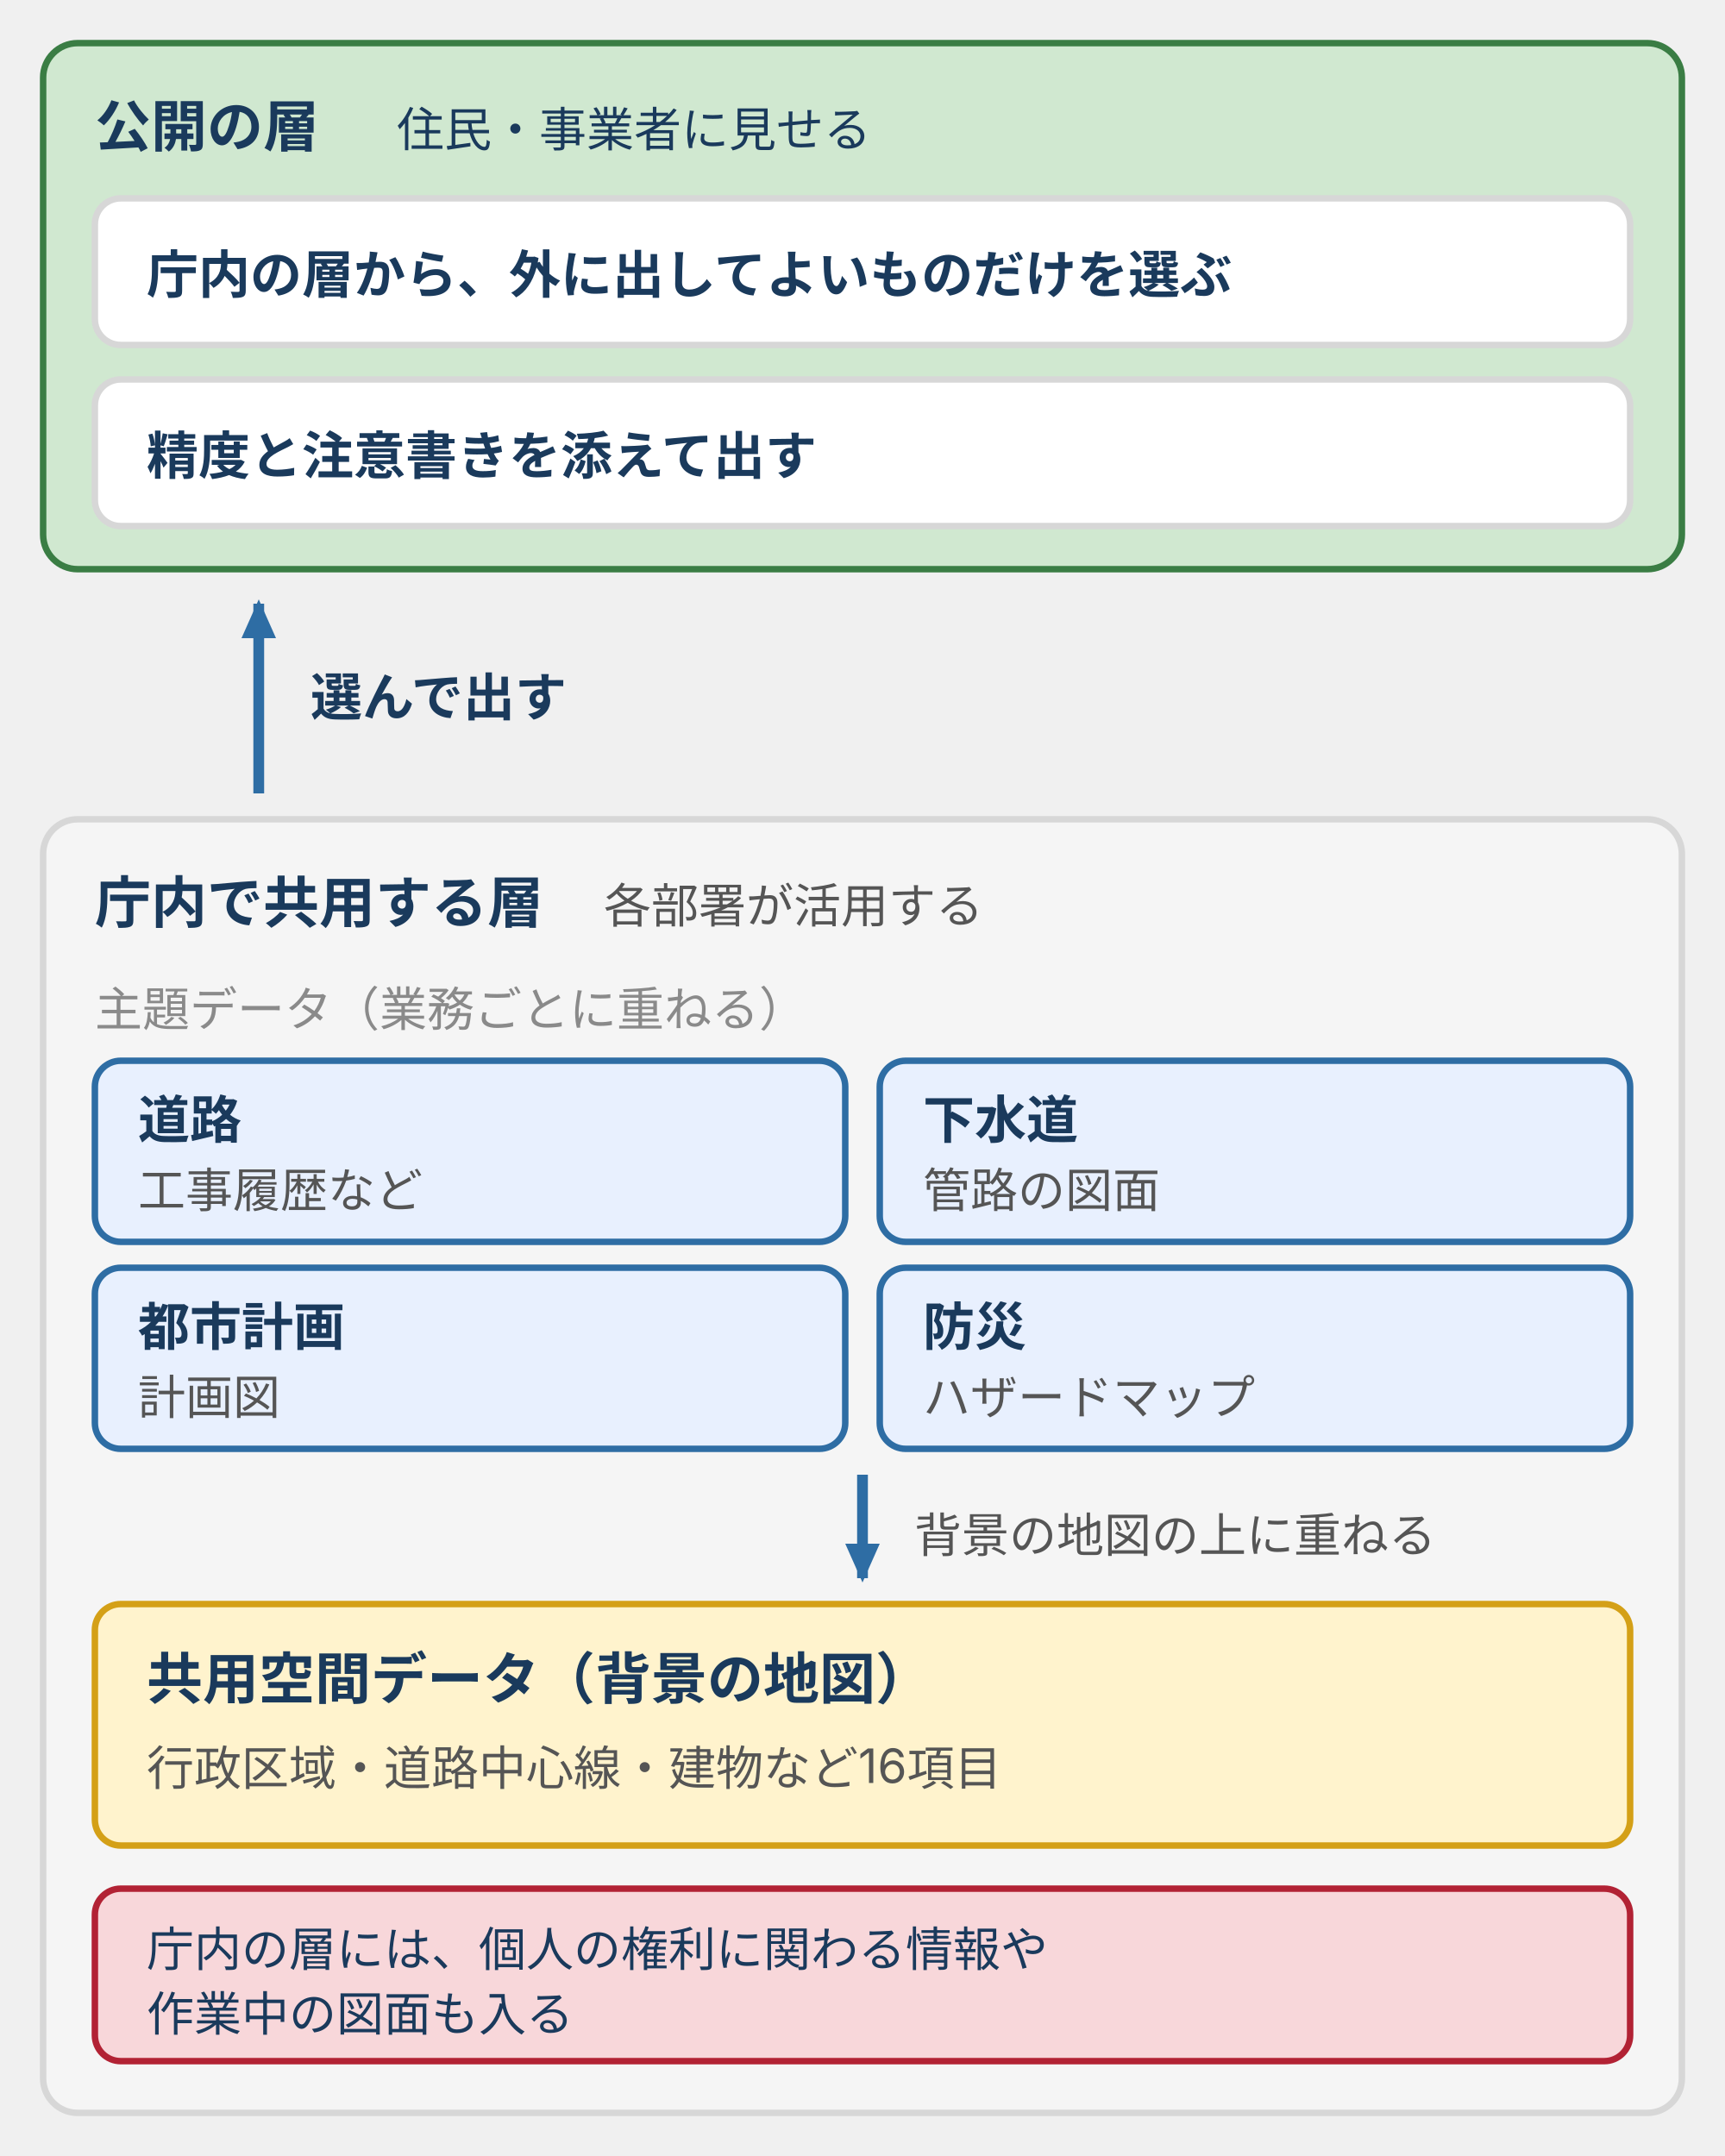
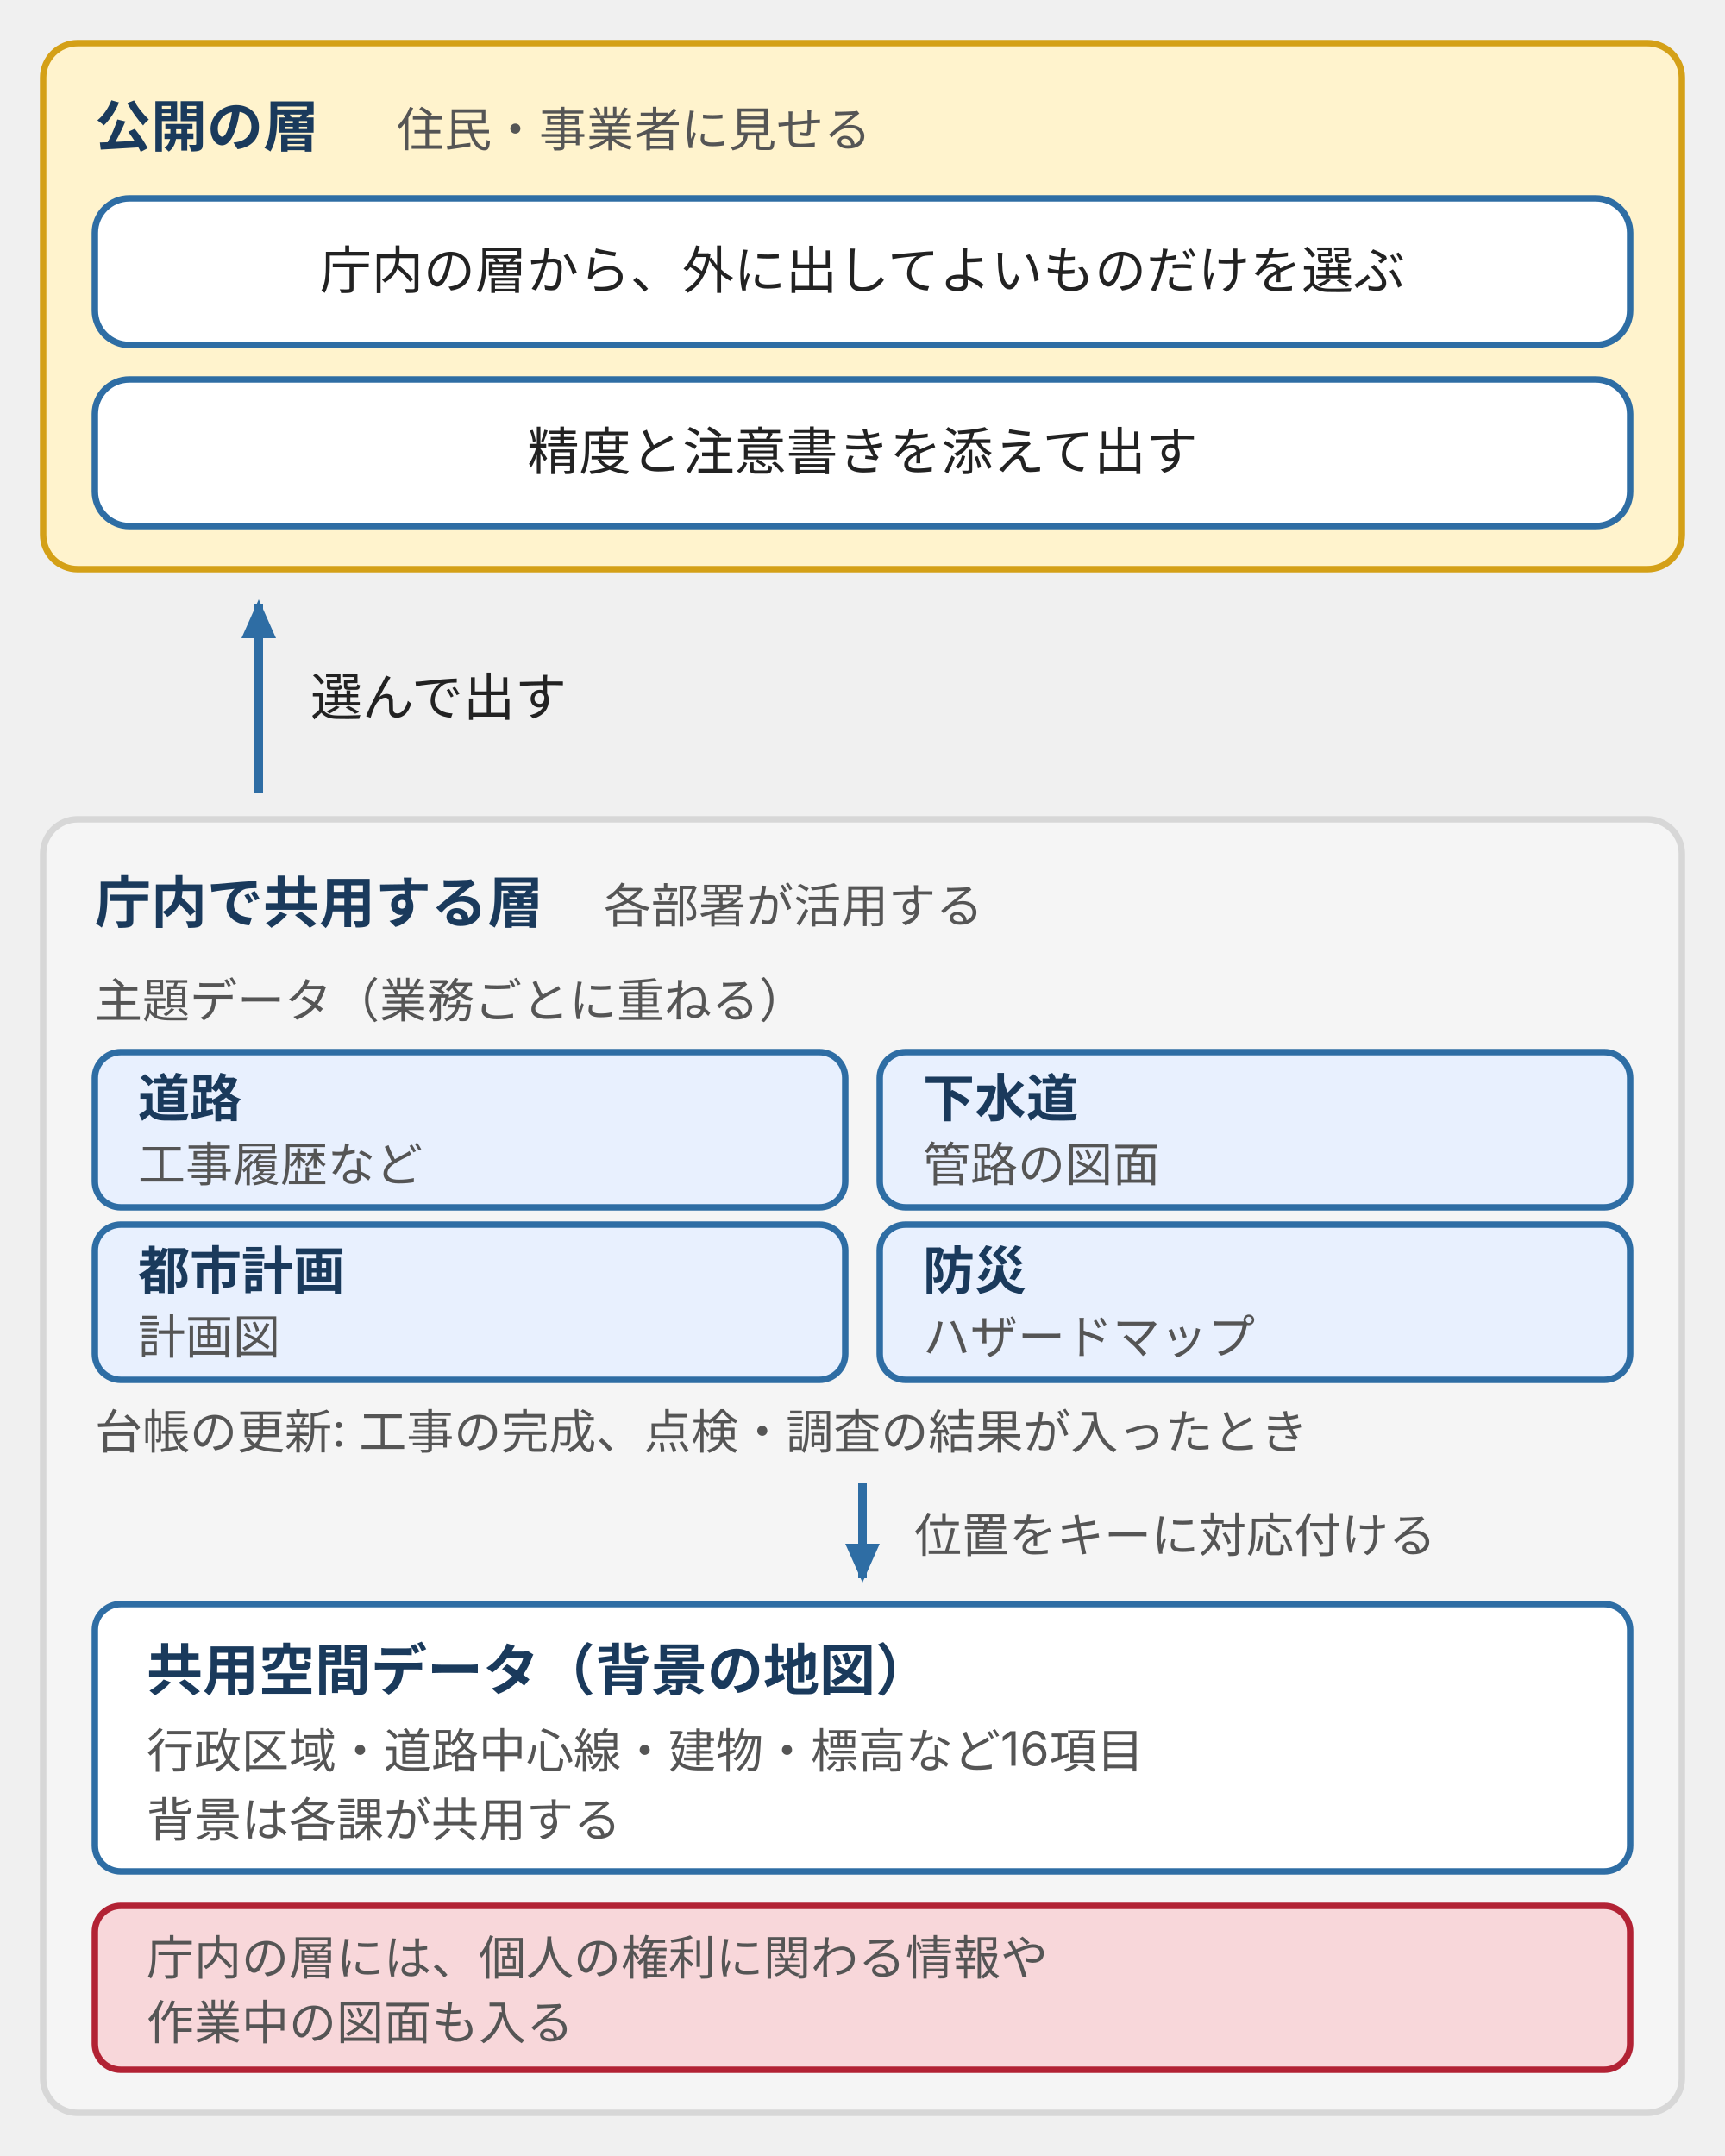
- <svg xmlns="http://www.w3.org/2000/svg" viewBox="0 0 400 500" style="max-width:400px;width:100%" role="img" aria-label="統合型GISの構成図。庁内で共用する層では、行政区域・道路中心線・建物など16項目の共用空間データを背景の地図とし、その上に道路・下水道・都市計画・防災の主題データを重ねる。庁内の層には個人の権利に関わる情報や作業中の図面も入る。住民・事業者に見せる公開の層は、庁内の層から外に出してよいものだけを選び、精度と注意書きを添えて出す。">
+ <svg xmlns="http://www.w3.org/2000/svg" viewBox="0 0 400 500" style="max-width:400px;width:100%" role="img" aria-label="統合型GISの構成図。庁内で共用する層では、行政区域・道路中心線・建物・標高など16項目の共用空間データを背景に、位置をキーに対応付けて道路・下水道・都市計画・防災の主題データを重ねる。台帳は工事の完成と点検・調査の結果が入ったとき更新する。公開の層は庁内の層から外に出してよいものだけを出す。">
  <defs>
    <style>
-       text { font-family: Inter, "Noto Sans JP", "Hiragino Kaku Gothic ProN", "Hiragino Sans", sans-serif; font-size: 11px; fill: #555; }
+       text { font-family: Inter, "Noto Sans JP", "Hiragino Kaku Gothic ProN", "Hiragino Sans", sans-serif; font-size: 11px; fill: #222; }
+       .b { font-weight: bold; fill: #1a3a5c; }
+       .m { fill: #555; }
+       .t12 { font-size: 12px; }
      .n { font-size: 13px; font-weight: bold; fill: #1a3a5c; }
-       .t { font-size: 12px; font-weight: bold; fill: #1a3a5c; }
-       .s { font-size: 11px; fill: #555; }
-       .m { font-size: 11px; fill: #8a8a8a; }
-       .p { fill: #fff; stroke: #d7d7d7; stroke-width: 1.5; }
-       .bb { fill: #e8f0fe; stroke: #2e6da4; stroke-width: 1.5; }
-       .bp { fill: #d0e8d0; stroke: #3a7d44; stroke-width: 1.5; }
-       .bw { fill: #fff3cd; stroke: #d4a017; stroke-width: 1.5; }
-       .bd { fill: #f8d7da; stroke: #b22234; stroke-width: 1.5; }
-       .bs { fill: #f5f5f5; stroke: #d7d7d7; stroke-width: 1.5; }
-       .a { stroke: #2e6da4; stroke-width: 2; fill: none; }
-       .ln { stroke: #8a8a8a; stroke-width: 1; fill: none; }
+       .brand { fill: #e8f0fe; stroke: #2e6da4; stroke-width: 1.5; }
+       .pos { fill: #d0e8d0; stroke: #3a7d44; stroke-width: 1.5; }
+       .warn { fill: #fff3cd; stroke: #d4a017; stroke-width: 1.5; }
+       .dng { fill: #f8d7da; stroke: #b22234; stroke-width: 1.5; }
+       .sf { fill: #f5f5f5; stroke: #d7d7d7; stroke-width: 1.5; }
+       .wh { fill: #fff; stroke: #2e6da4; stroke-width: 1.5; }
+       .dash { fill: #fff; stroke: #555; stroke-width: 1.5; stroke-dasharray: 4 3; }
+       .grid { stroke: #d7d7d7; stroke-width: 1; stroke-dasharray: 3 3; fill: none; }
+       .ax { stroke: #555; stroke-width: 1.5; fill: none; }
+       .ar { stroke: #2e6da4; stroke-width: 2; fill: none; }
+       .ark { stroke: #555; stroke-width: 2; fill: none; }
  </style>
    <marker id="ah" markerUnits="userSpaceOnUse" markerWidth="9" markerHeight="8" refX="8" refY="4" orient="auto">
      <polygon points="0,0 9,4 0,8" fill="#2e6da4" />
    </marker>
-     <marker id="at" markerUnits="userSpaceOnUse" markerWidth="9" markerHeight="8" refX="1" refY="4" orient="auto-start-reverse">
+     <marker id="ak" markerUnits="userSpaceOnUse" markerWidth="9" markerHeight="8" refX="8" refY="4" orient="auto">
+       <polygon points="0,0 9,4 0,8" fill="#555" />
+     </marker>
+     <marker id="as" markerUnits="userSpaceOnUse" markerWidth="9" markerHeight="8" refX="1" refY="4" orient="auto-start-reverse">
+       <polygon points="0,0 9,4 0,8" fill="#2e6da4" />
+     </marker>
+     <marker id="asg" markerUnits="userSpaceOnUse" markerWidth="9" markerHeight="8" refX="1" refY="4" orient="auto-start-reverse">
      <polygon points="0,0 9,4 0,8" fill="#555" />
    </marker>
  </defs>
-   <rect class="bp" x="10" y="10" width="380" height="122" rx="8" />
+   <rect class="warn" x="10" y="10" width="380" height="122" rx="8" />
  <text class="n" x="22" y="34">公開の層</text>
-   <text class="s" x="92" y="34" style="fill:#1a3a5c">住民・事業者に見せる</text>
-   <rect class="p" x="22" y="46" width="356" height="34" rx="6" />
-   <text class="t" x="34" y="68">庁内の層から、外に出してよいものだけを選ぶ</text>
-   <rect class="p" x="22" y="88" width="356" height="34" rx="6" />
-   <text class="t" x="34" y="110">精度と注意書きを添えて出す</text>
-   <path class="a" d="M60,184V140" marker-end="url(#ah)" style="stroke-width:2.5" />
-   <text class="t" x="72" y="166">選んで出す</text>
-   <rect class="bs" x="10" y="190" width="380" height="300" rx="8" />
+   <text class="m" x="92" y="34">住民・事業者に見せる</text>
+   <rect class="wh" x="22" y="46" width="356" height="34" rx="8" />
+   <text class="t12" x="200.0" y="67.0" text-anchor="middle">庁内の層から、外に出してよいものだけを選ぶ</text>
+   <rect class="wh" x="22" y="88" width="356" height="34" rx="8" />
+   <text class="t12" x="200.0" y="109.0" text-anchor="middle">精度と注意書きを添えて出す</text>
+   <path class="ar" d="M60,184V140" marker-end="url(#ah)" />
+   <text class="t12" x="72" y="166">選んで出す</text>
+   <rect class="sf" x="10" y="190" width="380" height="300" rx="8" />
  <text class="n" x="22" y="214">庁内で共用する層</text>
-   <text class="s" x="140" y="214">各部署が活用する</text>
-   <text class="m" x="22" y="238">主題データ（業務ごとに重ねる）</text>
-   <rect class="bb" x="22" y="246" width="174" height="42" rx="6" />
-   <text class="t" x="32" y="264">道路</text>
-   <text class="s" x="32" y="280">工事履歴など</text>
-   <rect class="bb" x="204" y="246" width="174" height="42" rx="6" />
-   <text class="t" x="214" y="264">下水道</text>
-   <text class="s" x="214" y="280">管路の図面</text>
-   <rect class="bb" x="22" y="294" width="174" height="42" rx="6" />
-   <text class="t" x="32" y="312">都市計画</text>
-   <text class="s" x="32" y="328">計画図</text>
-   <rect class="bb" x="204" y="294" width="174" height="42" rx="6" />
-   <text class="t" x="214" y="312">防災</text>
-   <text class="s" x="214" y="328">ハザードマップ</text>
-   <path class="a" d="M200,342V366" marker-end="url(#ah)" style="stroke-width:2.5" />
-   <text class="s" x="212" y="360">背景の地図の上に重ねる</text>
-   <rect class="bw" x="22" y="372" width="356" height="56" rx="6" />
-   <text class="n" x="34" y="394">共用空間データ（背景の地図）</text>
-   <text class="s" x="34" y="414">行政区域・道路中心線・建物など16項目</text>
-   <rect class="bd" x="22" y="438" width="356" height="40" rx="6" />
-   <text class="s" x="34" y="456" style="fill:#1a3a5c">庁内の層には、個人の権利に関わる情報や</text>
-   <text class="s" x="34" y="471" style="fill:#1a3a5c">作業中の図面も入る</text>
+   <text class="m" x="140" y="214">各部署が活用する</text>
+   <text class="m" x="22" y="236">主題データ（業務ごとに重ねる）</text>
+   <rect class="brand" x="22" y="244" width="174" height="36" rx="6" />
+   <text class="t12 b" x="32" y="259">道路</text>
+   <text class="m" x="32" y="274">工事履歴など</text>
+   <rect class="brand" x="204" y="244" width="174" height="36" rx="6" />
+   <text class="t12 b" x="214" y="259">下水道</text>
+   <text class="m" x="214" y="274">管路の図面</text>
+   <rect class="brand" x="22" y="284" width="174" height="36" rx="6" />
+   <text class="t12 b" x="32" y="299">都市計画</text>
+   <text class="m" x="32" y="314">計画図</text>
+   <rect class="brand" x="204" y="284" width="174" height="36" rx="6" />
+   <text class="t12 b" x="214" y="299">防災</text>
+   <text class="m" x="214" y="314">ハザードマップ</text>
+   <text class="m" x="22" y="336">台帳の更新: 工事の完成、点検・調査の結果が入ったとき</text>
+   <path class="ar" d="M200,344V366" marker-end="url(#ah)" />
+   <text class="m" x="212" y="360">位置をキーに対応付ける</text>
+   <rect class="wh" x="22" y="372" width="356" height="62" rx="6" />
+   <text class="n" x="34" y="392">共用空間データ（背景の地図）</text>
+   <text class="m" x="34" y="410">行政区域・道路中心線・建物・標高など16項目</text>
+   <text class="m" x="34" y="426">背景は各課が共用する</text>
+   <rect class="dng" x="22" y="442" width="356" height="38" rx="6" />
+   <text class="m" x="34" y="458">庁内の層には、個人の権利に関わる情報や</text>
+   <text class="m" x="34" y="473">作業中の図面も入る</text>
</svg>
